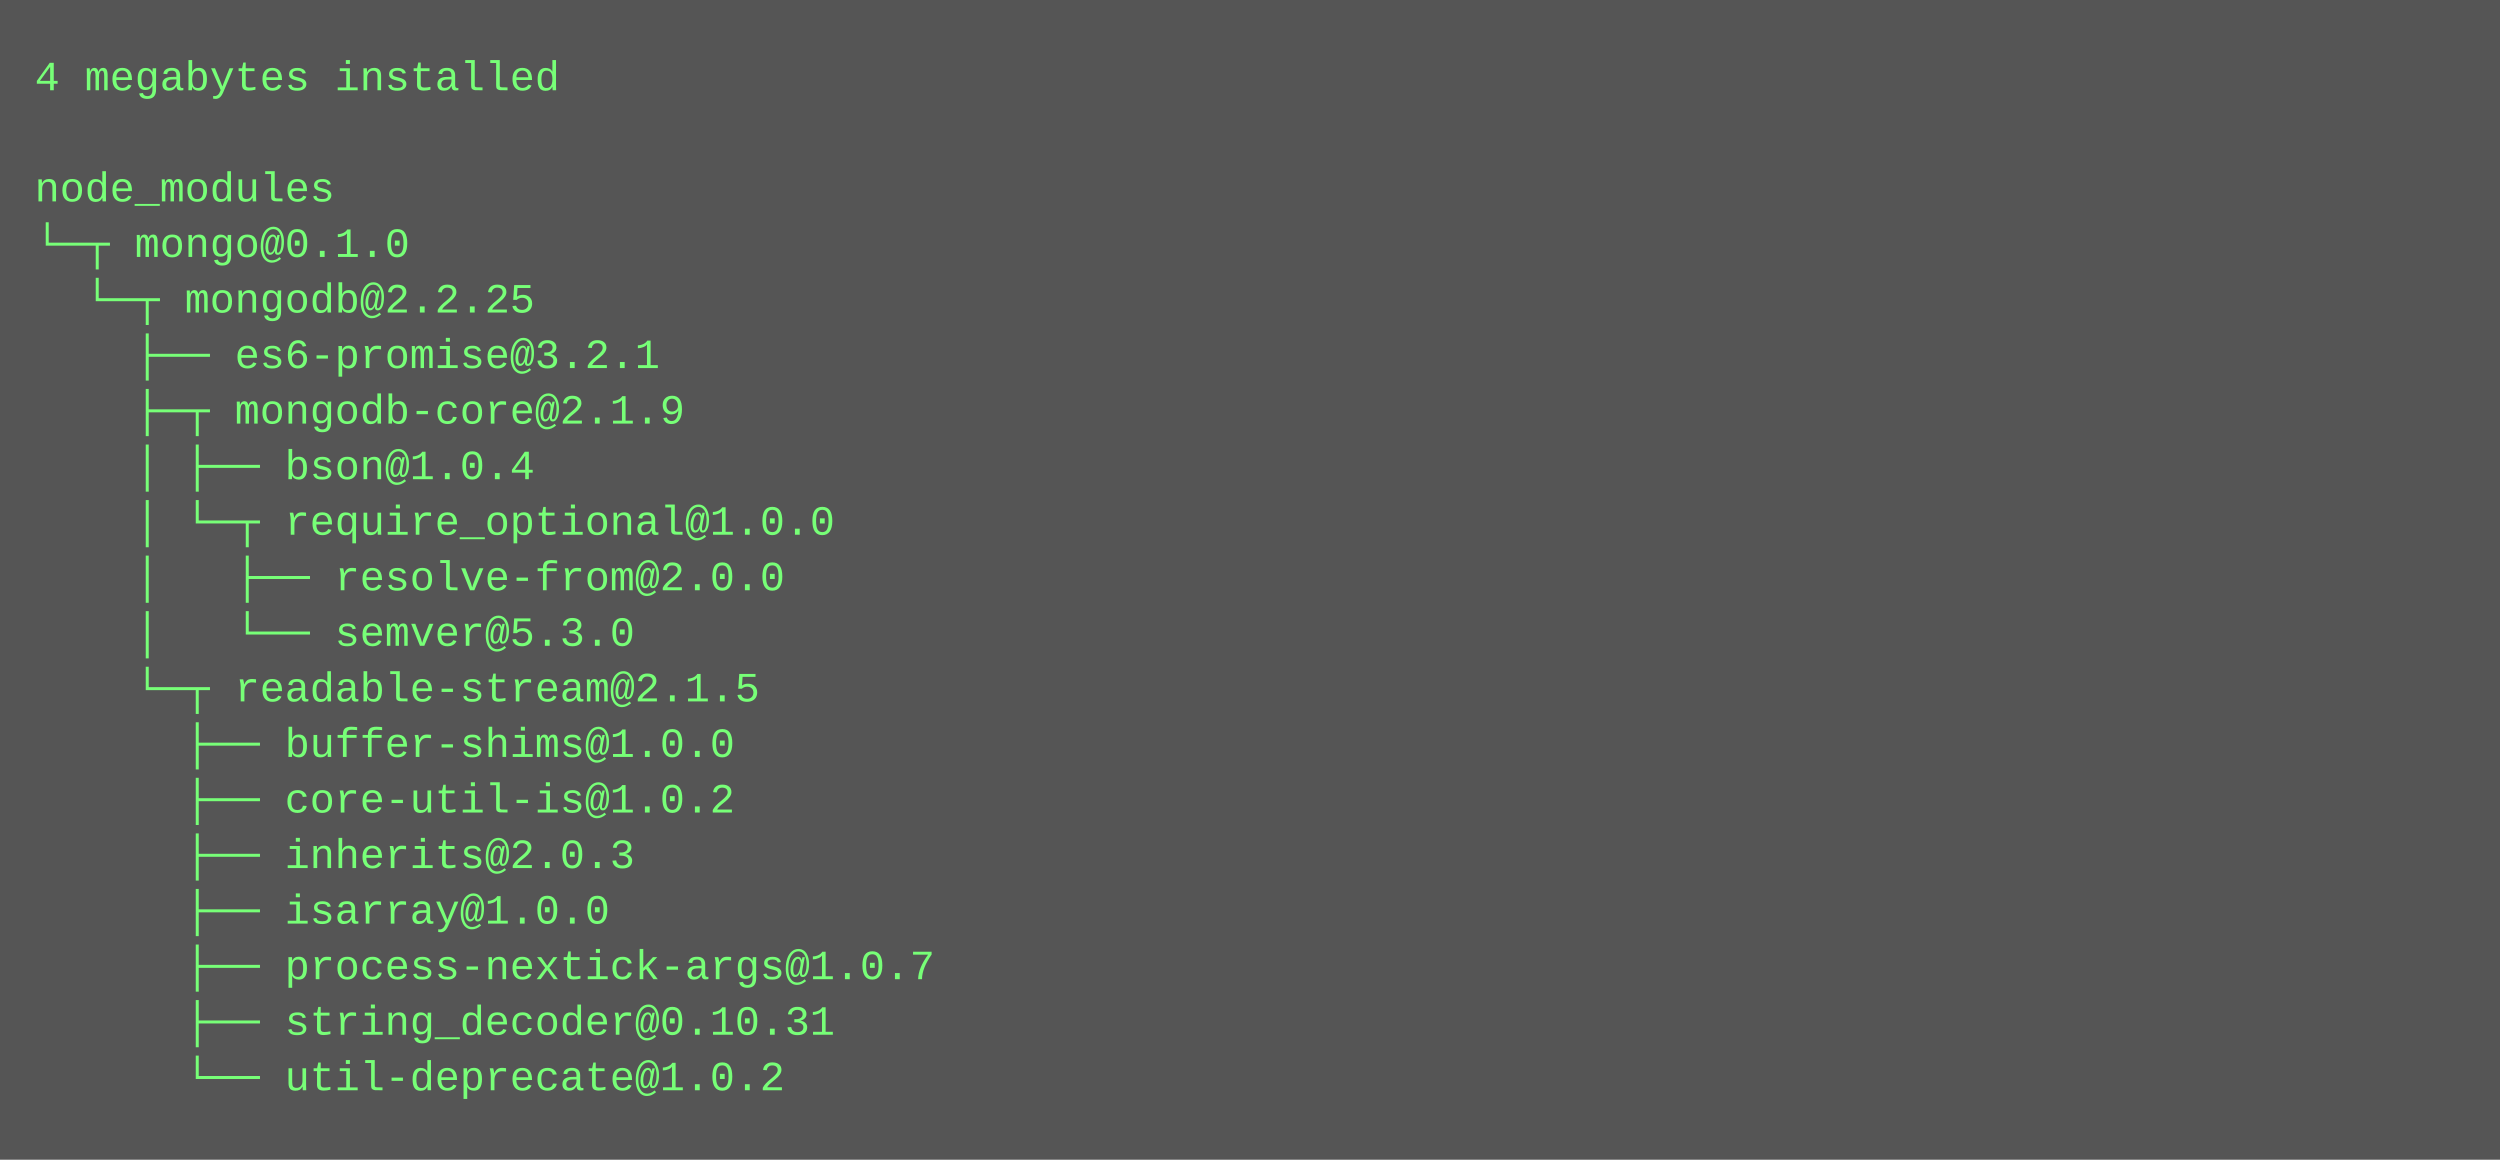
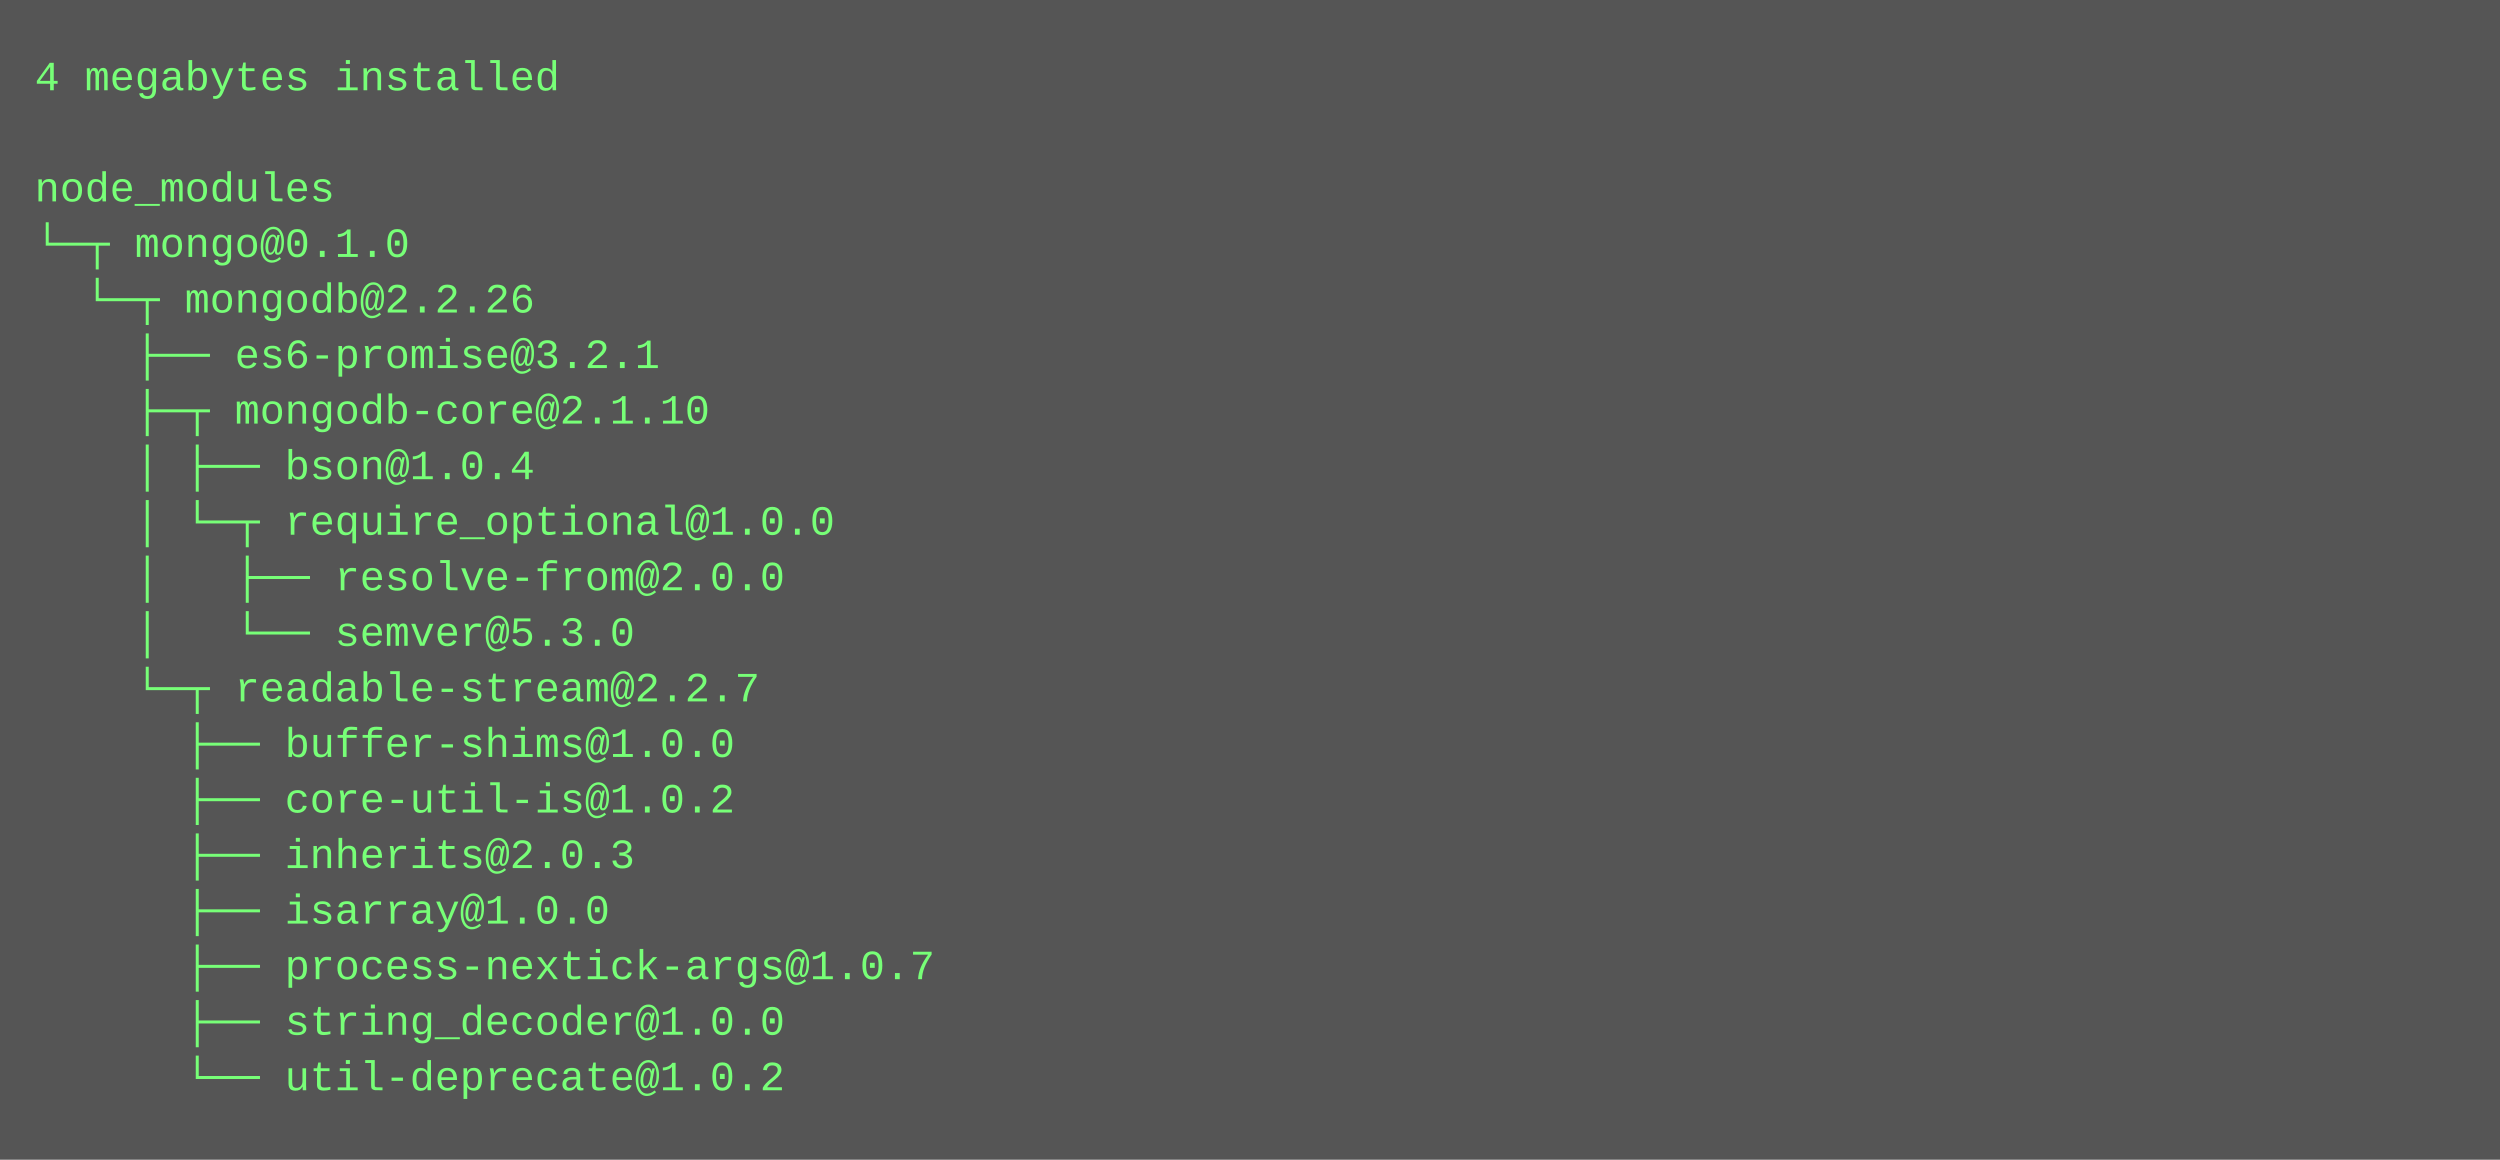
<svg xmlns="http://www.w3.org/2000/svg" height="334" width="720">
  <rect height="334" fill="#555" width="720" />
  <text fill="#7f7" font-family="Courier New" font-size="12" xml:space="preserve">
    <tspan x="10" y="26">4 megabytes installed</tspan>
    <tspan x="10" y="42" />
    <tspan x="10" y="58">node_modules</tspan>
    <tspan x="10" y="74">└─┬ mongo@0.1.0 </tspan>
-     <tspan x="10" y="90">  └─┬ mongodb@2.2.25 </tspan>
+     <tspan x="10" y="90">  └─┬ mongodb@2.2.26 </tspan>
    <tspan x="10" y="106">    ├── es6-promise@3.2.1 </tspan>
-     <tspan x="10" y="122">    ├─┬ mongodb-core@2.1.9 </tspan>
+     <tspan x="10" y="122">    ├─┬ mongodb-core@2.1.10 </tspan>
    <tspan x="10" y="138">    │ ├── bson@1.0.4 </tspan>
    <tspan x="10" y="154">    │ └─┬ require_optional@1.0.0 </tspan>
    <tspan x="10" y="170">    │   ├── resolve-from@2.0.0 </tspan>
    <tspan x="10" y="186">    │   └── semver@5.3.0 </tspan>
-     <tspan x="10" y="202">    └─┬ readable-stream@2.1.5 </tspan>
+     <tspan x="10" y="202">    └─┬ readable-stream@2.2.7 </tspan>
    <tspan x="10" y="218">      ├── buffer-shims@1.0.0 </tspan>
    <tspan x="10" y="234">      ├── core-util-is@1.0.2 </tspan>
    <tspan x="10" y="250">      ├── inherits@2.0.3 </tspan>
    <tspan x="10" y="266">      ├── isarray@1.0.0 </tspan>
    <tspan x="10" y="282">      ├── process-nextick-args@1.0.7 </tspan>
-     <tspan x="10" y="298">      ├── string_decoder@0.10.31 </tspan>
+     <tspan x="10" y="298">      ├── string_decoder@1.0.0 </tspan>
    <tspan x="10" y="314">      └── util-deprecate@1.0.2</tspan>
  </text>
</svg>
